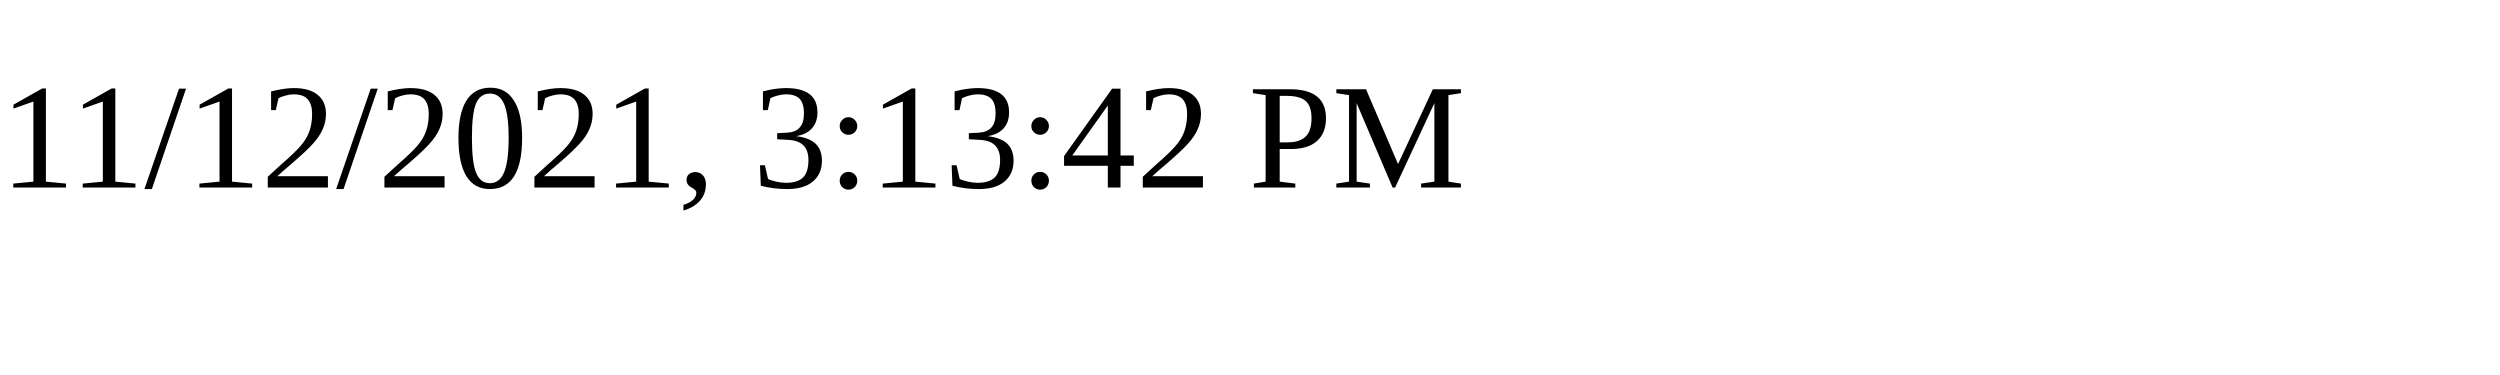
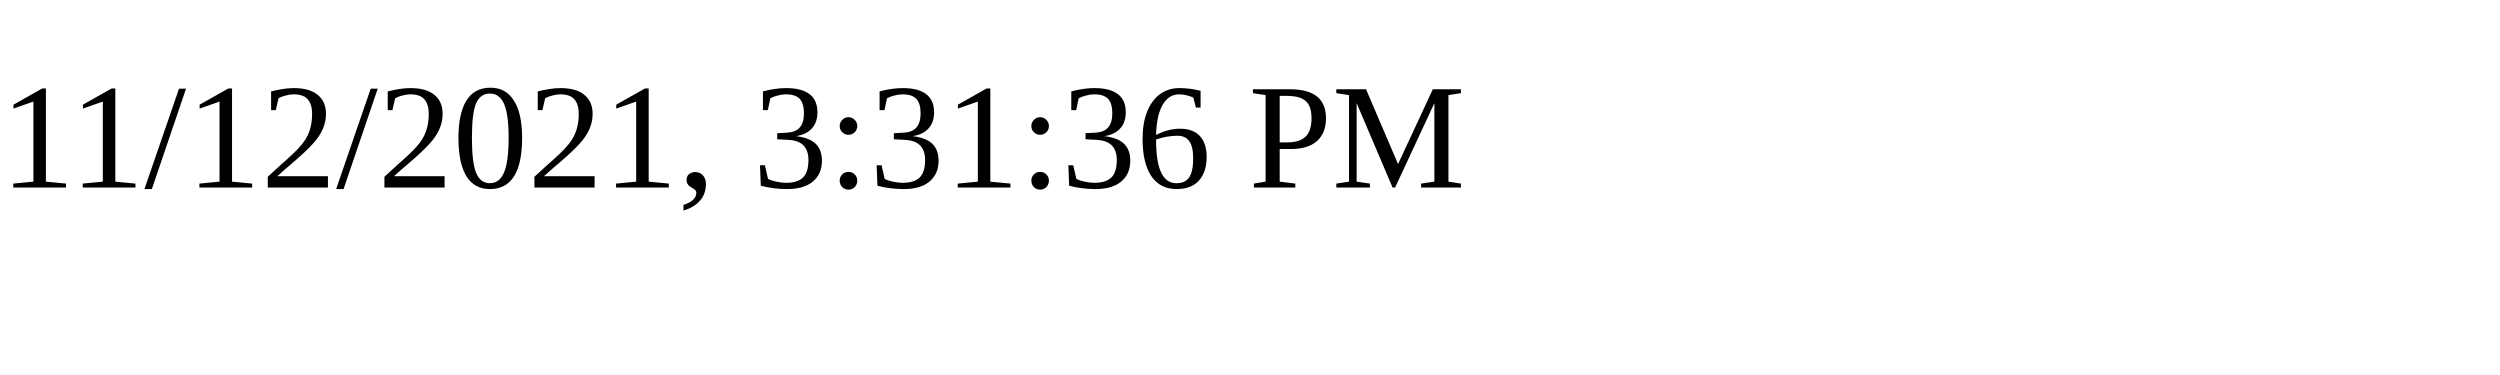
<svg xmlns="http://www.w3.org/2000/svg" height="30" width="200">
-   <text x="0" y="15">11/12/2021, 3:13:42 PM</text>
+   <text x="0" y="15">11/12/2021, 3:31:36 PM</text>
</svg>
